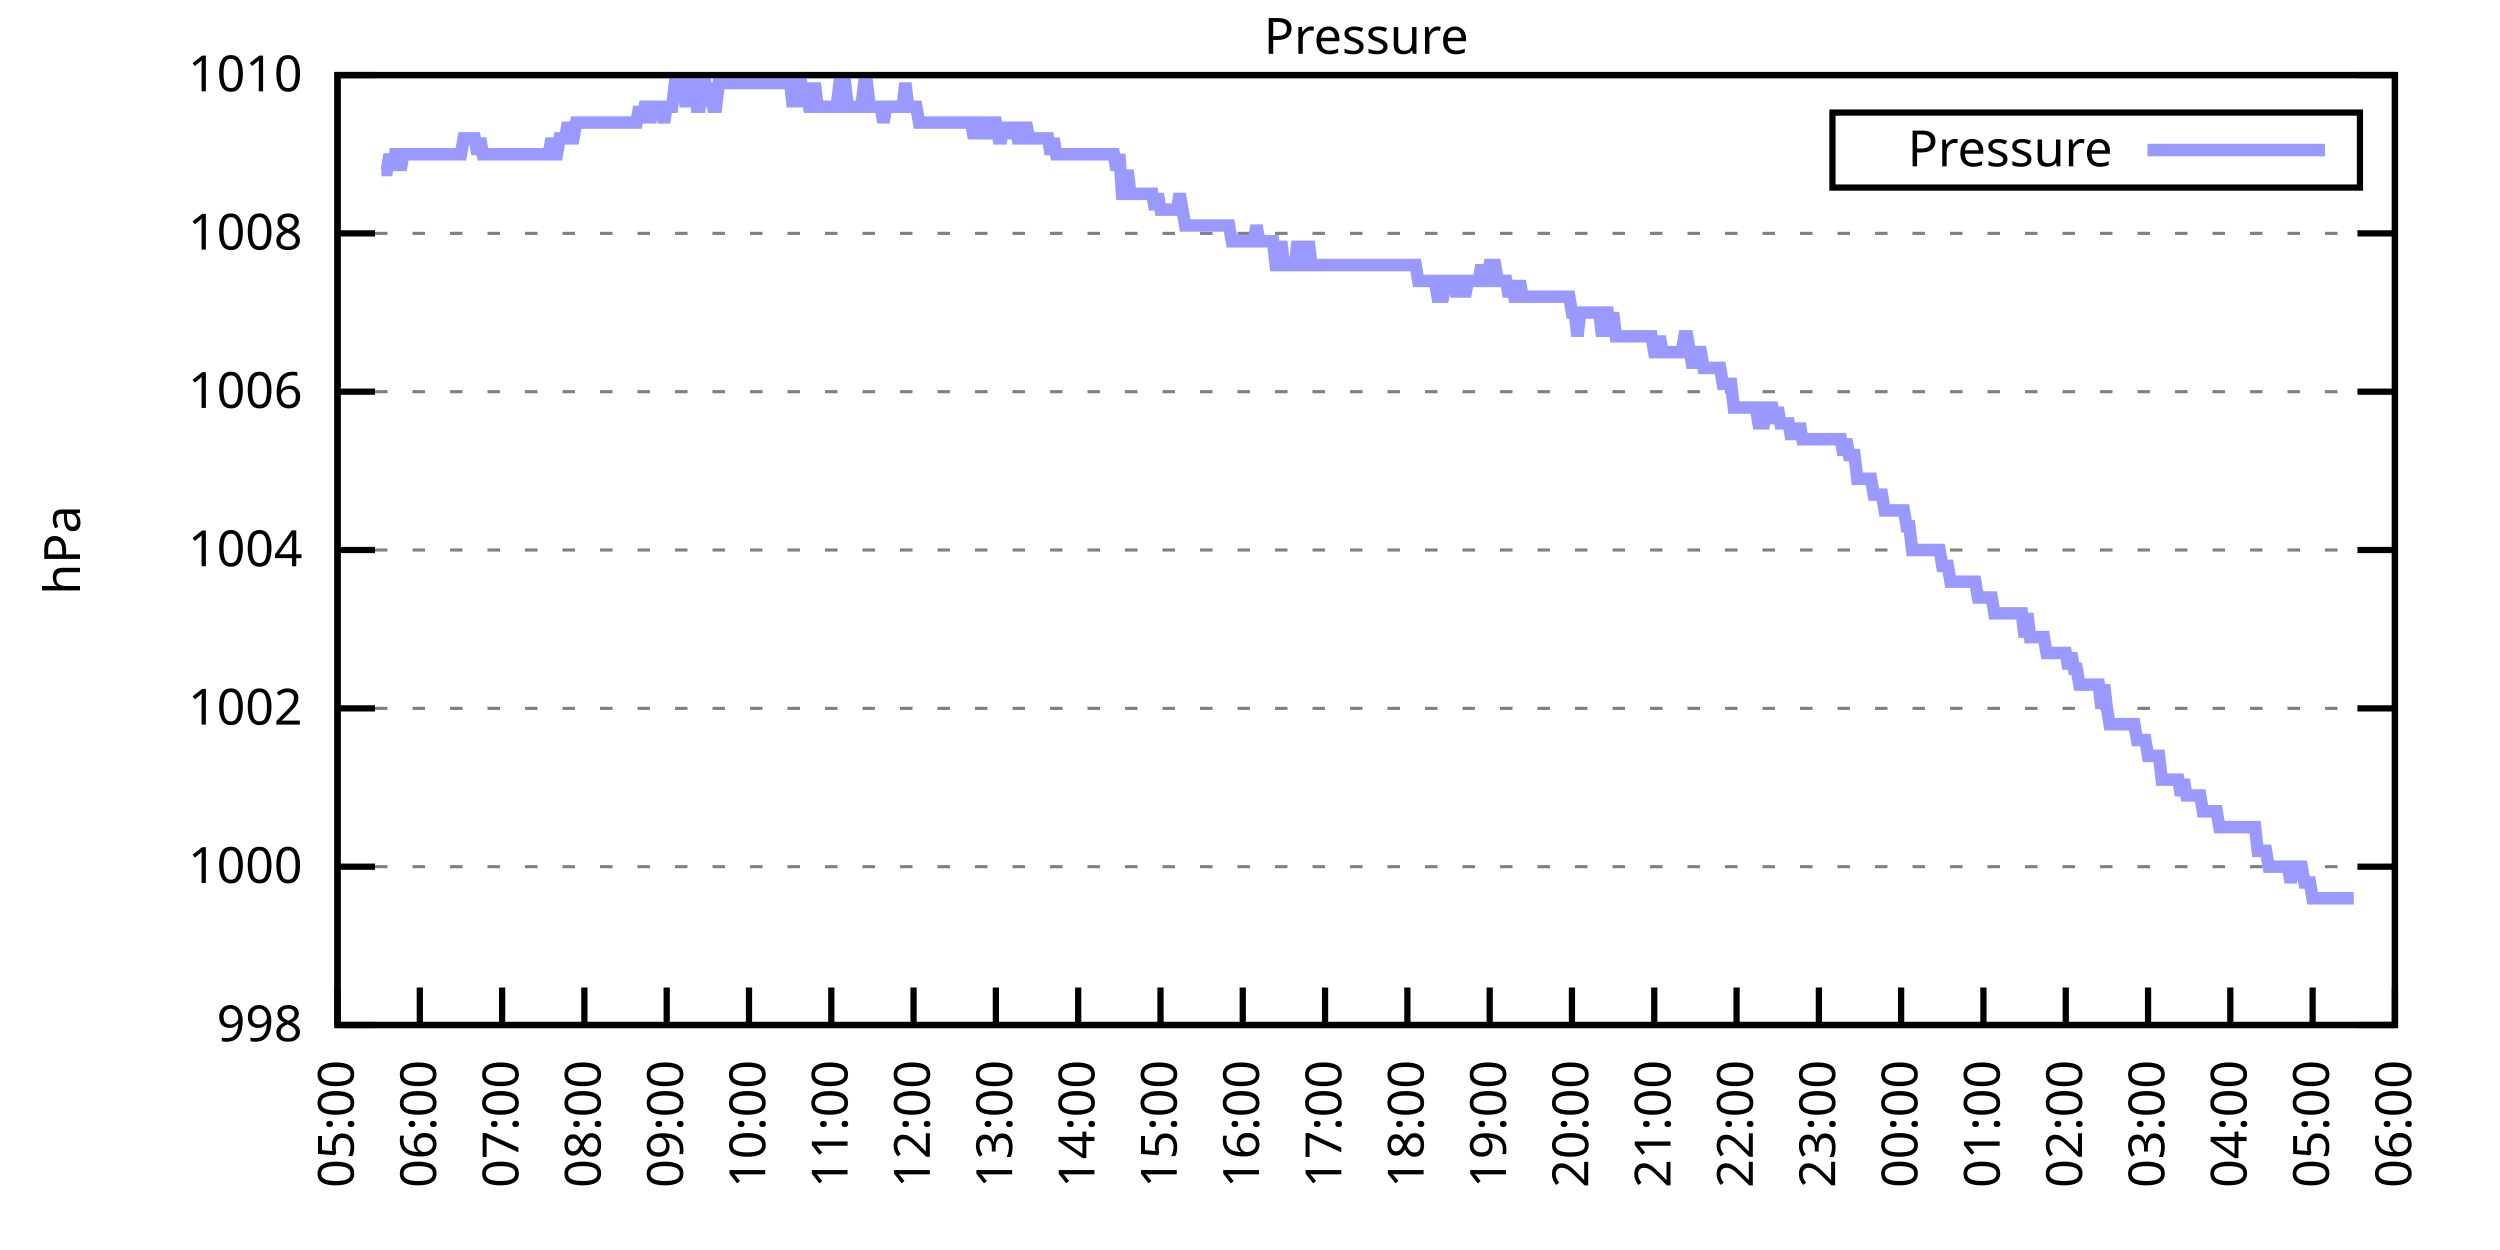
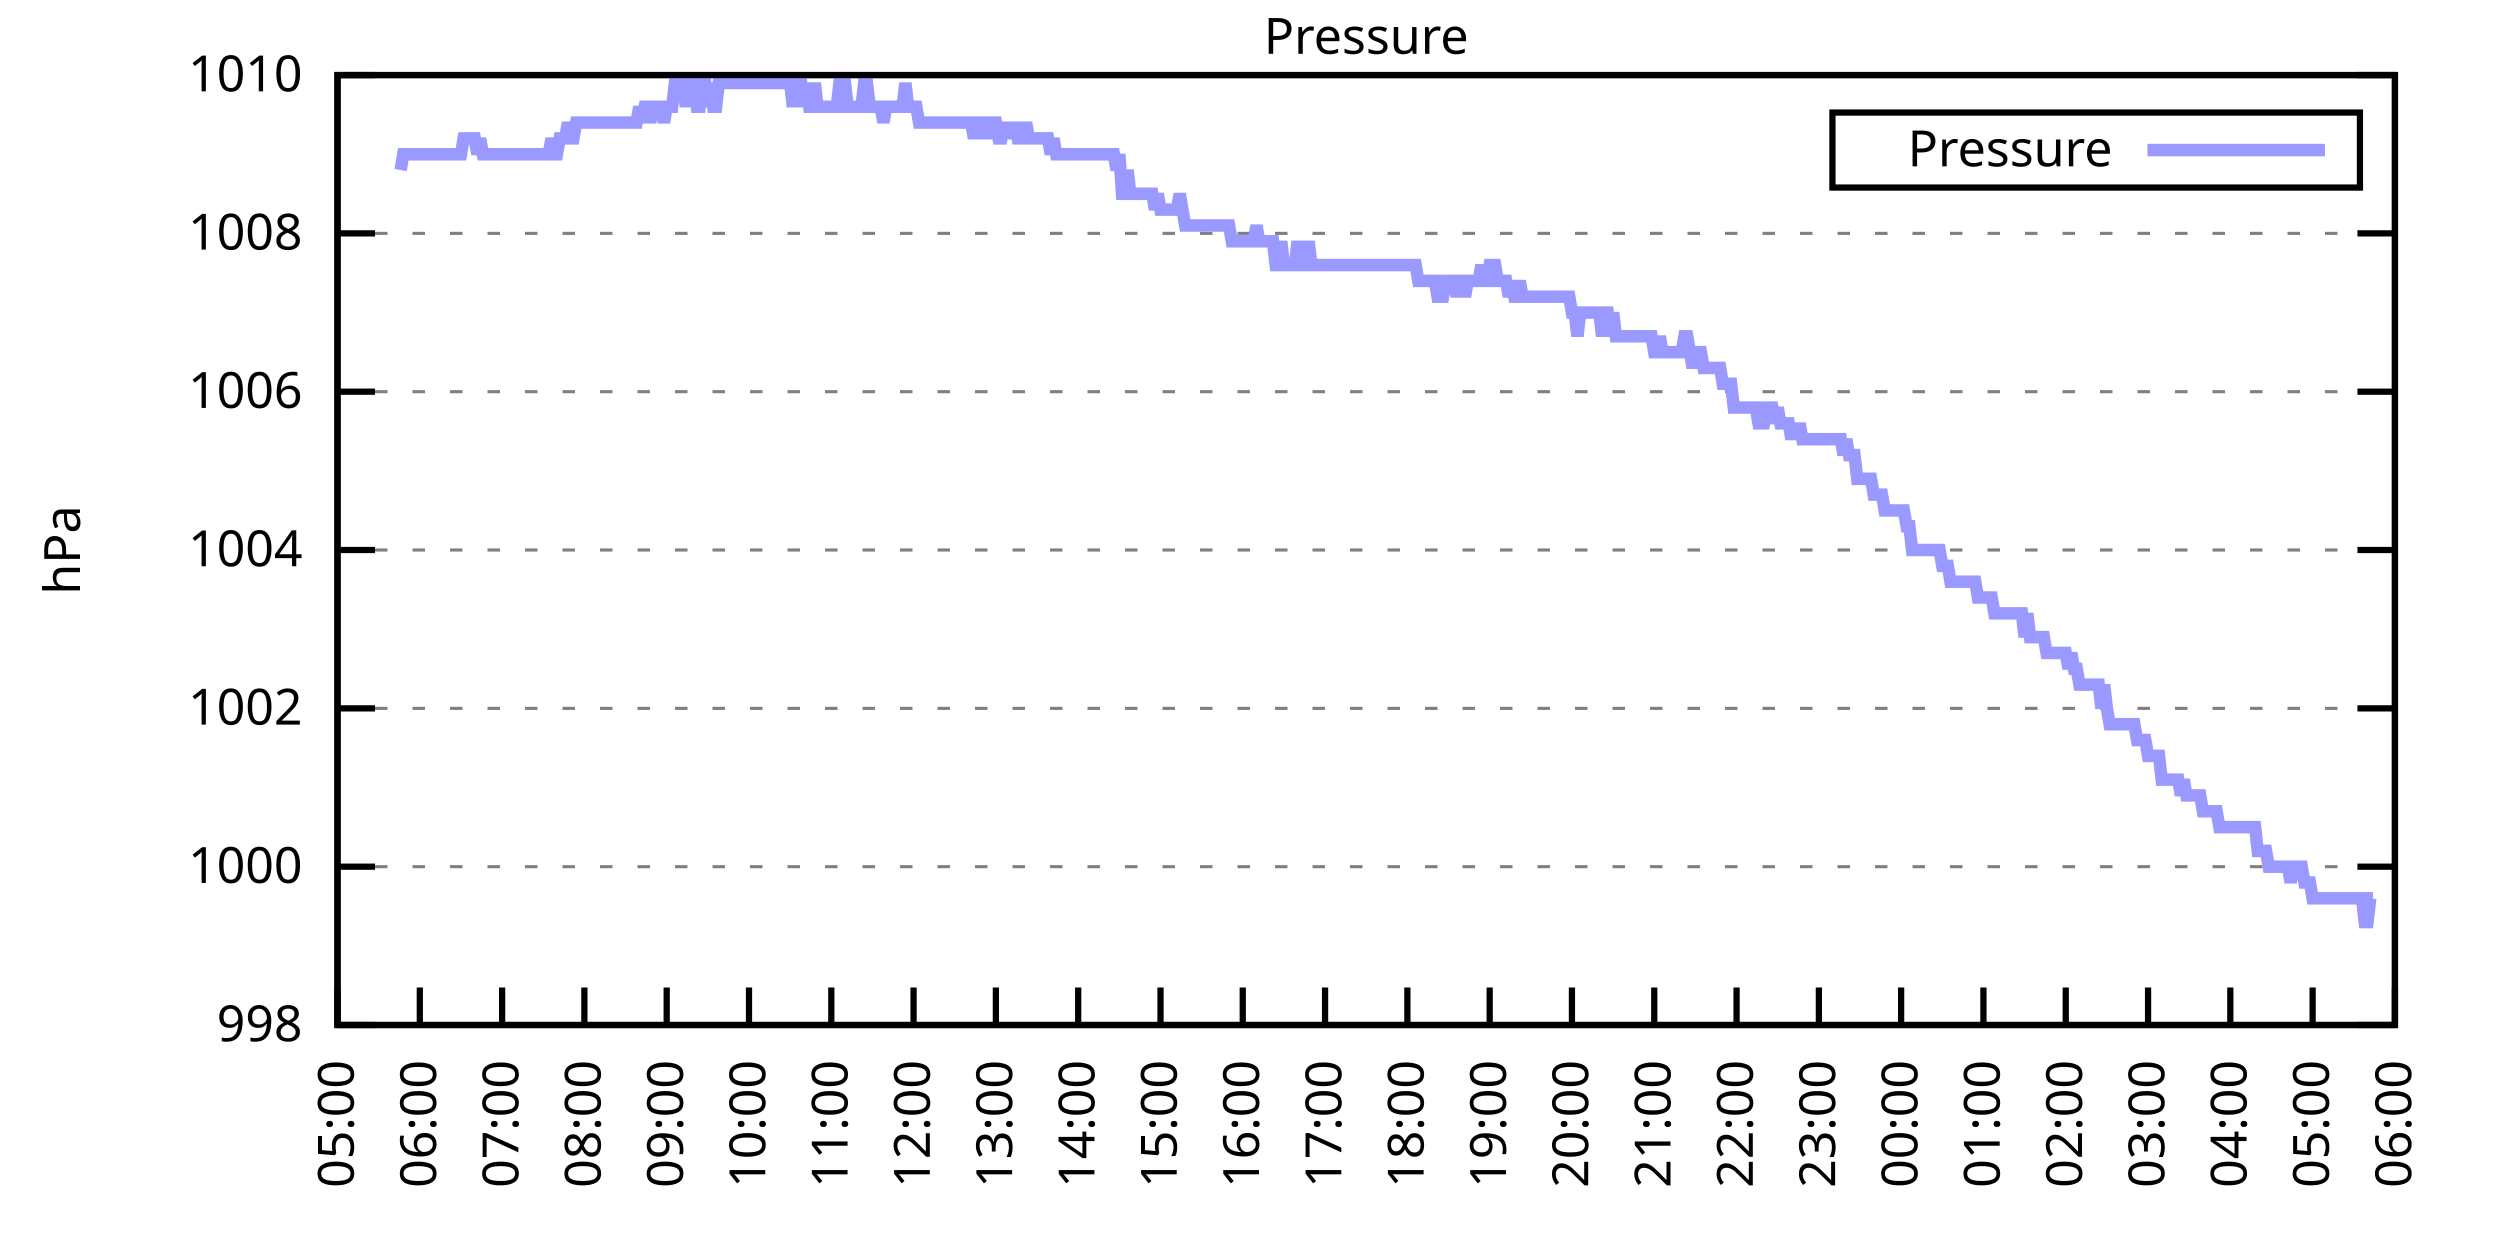
<svg xmlns="http://www.w3.org/2000/svg" xmlns:xlink="http://www.w3.org/1999/xlink" width="400" height="200" viewBox="0 0 400 200">
  <g id="gnuplot_canvas">
    <rect x="0" y="0" width="400" height="200" fill="none" />
    <defs>
      <circle id="gpDot" r="0.5" stroke-width="0.5" stroke="currentColor" />
      <path id="gpPt0" stroke-width="0.333" stroke="currentColor" d="M-1,0 h2 M0,-1 v2" />
      <path id="gpPt1" stroke-width="0.333" stroke="currentColor" d="M-1,-1 L1,1 M1,-1 L-1,1" />
      <path id="gpPt2" stroke-width="0.333" stroke="currentColor" d="M-1,0 L1,0 M0,-1 L0,1 M-1,-1 L1,1 M-1,1 L1,-1" />
      <rect id="gpPt3" stroke-width="0.333" stroke="currentColor" x="-1" y="-1" width="2" height="2" />
      <rect id="gpPt4" stroke-width="0.333" stroke="currentColor" fill="currentColor" x="-1" y="-1" width="2" height="2" />
      <circle id="gpPt5" stroke-width="0.333" stroke="currentColor" cx="0" cy="0" r="1" />
      <use xlink:href="#gpPt5" id="gpPt6" fill="currentColor" stroke="none" />
      <path id="gpPt7" stroke-width="0.333" stroke="currentColor" d="M0,-1.33 L-1.33,0.67 L1.33,0.67 z" />
      <use xlink:href="#gpPt7" id="gpPt8" fill="currentColor" stroke="none" />
      <use xlink:href="#gpPt7" id="gpPt9" stroke="currentColor" transform="rotate(180)" />
      <use xlink:href="#gpPt9" id="gpPt10" fill="currentColor" stroke="none" />
      <use xlink:href="#gpPt3" id="gpPt11" stroke="currentColor" transform="rotate(45)" />
      <use xlink:href="#gpPt11" id="gpPt12" fill="currentColor" stroke="none" />
      <path id="gpPt13" stroke-width="0.333" stroke="currentColor" d="M0,1.330 L1.265,0.411 L0.782,-1.067 L-0.782,-1.076 L-1.265,0.411 z" />
      <use xlink:href="#gpPt13" id="gpPt14" fill="currentColor" stroke="none" />
      <filter id="textbox" filterUnits="objectBoundingBox" x="0" y="0" height="1" width="1">
        <feFlood flood-color="white" flood-opacity="1" result="bgnd" />
        <feComposite in="SourceGraphic" in2="bgnd" operator="atop" />
      </filter>
      <filter id="greybox" filterUnits="objectBoundingBox" x="0" y="0" height="1" width="1">
        <feFlood flood-color="lightgrey" flood-opacity="1" result="grey" />
        <feComposite in="SourceGraphic" in2="grey" operator="atop" />
      </filter>
    </defs>
    <g fill="none" color="white" stroke="currentColor" stroke-width="1.00" stroke-linecap="butt" stroke-linejoin="miter">
</g>
    <g fill="none" color="black" stroke="currentColor" stroke-width="1.00" stroke-linecap="butt" stroke-linejoin="miter">
      <g stroke="none" shape-rendering="crispEdges">
        <polygon fill="rgb(255, 255, 255)" points="54.00,164.00 383.18,164.00 383.18,12.02 54.00,12.02 " />
      </g>
    </g>
    <g fill="none" color="black" stroke="currentColor" stroke-width="1.00" stroke-linecap="butt" stroke-linejoin="miter">
</g>
    <g fill="none" color="black" stroke="black" stroke-width="0.50" stroke-linecap="butt" stroke-linejoin="miter">
</g>
    <g fill="none" color="gray" stroke="currentColor" stroke-width="0.50" stroke-linecap="butt" stroke-linejoin="miter">
      <path stroke="gray" stroke-dasharray="2,4" class="gridline" d="M54.00,164.00 L383.19,164.00  " />
    </g>
    <g fill="none" color="gray" stroke="gray" stroke-width="1.00" stroke-linecap="butt" stroke-linejoin="miter">
</g>
    <g fill="none" color="black" stroke="currentColor" stroke-width="1.00" stroke-linecap="butt" stroke-linejoin="miter">
      <path stroke="black" d="M54.00,164.00 L60.00,164.00 M383.19,164.00 L377.19,164.00  " />
      <g transform="translate(48.40,166.60)" stroke="none" fill="black" font-family="Sans" font-size="8.00" text-anchor="end">
        <text>
          <tspan font-family="Sans"> 998</tspan>
        </text>
      </g>
    </g>
    <g fill="none" color="black" stroke="currentColor" stroke-width="1.00" stroke-linecap="butt" stroke-linejoin="miter">
</g>
    <g fill="none" color="black" stroke="black" stroke-width="0.50" stroke-linecap="butt" stroke-linejoin="miter">
</g>
    <g fill="none" color="gray" stroke="currentColor" stroke-width="0.50" stroke-linecap="butt" stroke-linejoin="miter">
      <path stroke="gray" stroke-dasharray="2,4" class="gridline" d="M54.00,138.67 L383.19,138.67  " />
    </g>
    <g fill="none" color="gray" stroke="gray" stroke-width="1.00" stroke-linecap="butt" stroke-linejoin="miter">
</g>
    <g fill="none" color="black" stroke="currentColor" stroke-width="1.00" stroke-linecap="butt" stroke-linejoin="miter">
      <path stroke="black" d="M54.00,138.67 L60.00,138.67 M383.19,138.67 L377.19,138.67  " />
      <g transform="translate(48.40,141.27)" stroke="none" fill="black" font-family="Sans" font-size="8.00" text-anchor="end">
        <text>
          <tspan font-family="Sans"> 1000</tspan>
        </text>
      </g>
    </g>
    <g fill="none" color="black" stroke="currentColor" stroke-width="1.00" stroke-linecap="butt" stroke-linejoin="miter">
</g>
    <g fill="none" color="black" stroke="black" stroke-width="0.50" stroke-linecap="butt" stroke-linejoin="miter">
</g>
    <g fill="none" color="gray" stroke="currentColor" stroke-width="0.50" stroke-linecap="butt" stroke-linejoin="miter">
      <path stroke="gray" stroke-dasharray="2,4" class="gridline" d="M54.00,113.34 L383.19,113.34  " />
    </g>
    <g fill="none" color="gray" stroke="gray" stroke-width="1.00" stroke-linecap="butt" stroke-linejoin="miter">
</g>
    <g fill="none" color="black" stroke="currentColor" stroke-width="1.00" stroke-linecap="butt" stroke-linejoin="miter">
      <path stroke="black" d="M54.00,113.34 L60.00,113.34 M383.19,113.34 L377.19,113.34  " />
      <g transform="translate(48.40,115.94)" stroke="none" fill="black" font-family="Sans" font-size="8.00" text-anchor="end">
        <text>
          <tspan font-family="Sans"> 1002</tspan>
        </text>
      </g>
    </g>
    <g fill="none" color="black" stroke="currentColor" stroke-width="1.00" stroke-linecap="butt" stroke-linejoin="miter">
</g>
    <g fill="none" color="black" stroke="black" stroke-width="0.50" stroke-linecap="butt" stroke-linejoin="miter">
</g>
    <g fill="none" color="gray" stroke="currentColor" stroke-width="0.50" stroke-linecap="butt" stroke-linejoin="miter">
      <path stroke="gray" stroke-dasharray="2,4" class="gridline" d="M54.00,88.00 L383.19,88.00  " />
    </g>
    <g fill="none" color="gray" stroke="gray" stroke-width="1.00" stroke-linecap="butt" stroke-linejoin="miter">
</g>
    <g fill="none" color="black" stroke="currentColor" stroke-width="1.00" stroke-linecap="butt" stroke-linejoin="miter">
      <path stroke="black" d="M54.00,88.00 L60.00,88.00 M383.19,88.00 L377.19,88.00  " />
      <g transform="translate(48.40,90.60)" stroke="none" fill="black" font-family="Sans" font-size="8.00" text-anchor="end">
        <text>
          <tspan font-family="Sans"> 1004</tspan>
        </text>
      </g>
    </g>
    <g fill="none" color="black" stroke="currentColor" stroke-width="1.00" stroke-linecap="butt" stroke-linejoin="miter">
</g>
    <g fill="none" color="black" stroke="black" stroke-width="0.50" stroke-linecap="butt" stroke-linejoin="miter">
</g>
    <g fill="none" color="gray" stroke="currentColor" stroke-width="0.50" stroke-linecap="butt" stroke-linejoin="miter">
      <path stroke="gray" stroke-dasharray="2,4" class="gridline" d="M54.00,62.67 L383.19,62.67  " />
    </g>
    <g fill="none" color="gray" stroke="gray" stroke-width="1.00" stroke-linecap="butt" stroke-linejoin="miter">
</g>
    <g fill="none" color="black" stroke="currentColor" stroke-width="1.00" stroke-linecap="butt" stroke-linejoin="miter">
      <path stroke="black" d="M54.00,62.67 L60.00,62.67 M383.19,62.67 L377.19,62.67  " />
      <g transform="translate(48.40,65.27)" stroke="none" fill="black" font-family="Sans" font-size="8.00" text-anchor="end">
        <text>
          <tspan font-family="Sans"> 1006</tspan>
        </text>
      </g>
    </g>
    <g fill="none" color="black" stroke="currentColor" stroke-width="1.00" stroke-linecap="butt" stroke-linejoin="miter">
</g>
    <g fill="none" color="black" stroke="black" stroke-width="0.50" stroke-linecap="butt" stroke-linejoin="miter">
</g>
    <g fill="none" color="gray" stroke="currentColor" stroke-width="0.50" stroke-linecap="butt" stroke-linejoin="miter">
      <path stroke="gray" stroke-dasharray="2,4" class="gridline" d="M54.00,37.34 L383.19,37.34  " />
    </g>
    <g fill="none" color="gray" stroke="gray" stroke-width="1.00" stroke-linecap="butt" stroke-linejoin="miter">
</g>
    <g fill="none" color="black" stroke="currentColor" stroke-width="1.00" stroke-linecap="butt" stroke-linejoin="miter">
      <path stroke="black" d="M54.00,37.34 L60.00,37.34 M383.19,37.34 L377.19,37.34  " />
      <g transform="translate(48.40,39.94)" stroke="none" fill="black" font-family="Sans" font-size="8.00" text-anchor="end">
        <text>
          <tspan font-family="Sans"> 1008</tspan>
        </text>
      </g>
    </g>
    <g fill="none" color="black" stroke="currentColor" stroke-width="1.00" stroke-linecap="butt" stroke-linejoin="miter">
</g>
    <g fill="none" color="black" stroke="black" stroke-width="0.50" stroke-linecap="butt" stroke-linejoin="miter">
</g>
    <g fill="none" color="gray" stroke="currentColor" stroke-width="0.50" stroke-linecap="butt" stroke-linejoin="miter">
      <path stroke="gray" stroke-dasharray="2,4" class="gridline" d="M54.00,12.01 L383.19,12.01  " />
    </g>
    <g fill="none" color="gray" stroke="gray" stroke-width="1.00" stroke-linecap="butt" stroke-linejoin="miter">
</g>
    <g fill="none" color="black" stroke="currentColor" stroke-width="1.00" stroke-linecap="butt" stroke-linejoin="miter">
      <path stroke="black" d="M54.00,12.01 L60.00,12.01 M383.19,12.01 L377.19,12.01  " />
      <g transform="translate(48.40,14.61)" stroke="none" fill="black" font-family="Sans" font-size="8.00" text-anchor="end">
        <text>
          <tspan font-family="Sans"> 1010</tspan>
        </text>
      </g>
    </g>
    <g fill="none" color="black" stroke="currentColor" stroke-width="1.00" stroke-linecap="butt" stroke-linejoin="miter">
      <path stroke="black" d="M54.00,164.00 L54.00,158.00  " />
      <g transform="translate(56.60,169.60) rotate(270.00)" stroke="none" fill="black" font-family="Sans" font-size="8.00" text-anchor="end">
        <text>
          <tspan font-family="Sans">05:00</tspan>
        </text>
      </g>
    </g>
    <g fill="none" color="black" stroke="currentColor" stroke-width="1.00" stroke-linecap="butt" stroke-linejoin="miter">
      <path stroke="black" d="M67.17,164.00 L67.17,158.00  " />
      <g transform="translate(69.77,169.60) rotate(270.00)" stroke="none" fill="black" font-family="Sans" font-size="8.00" text-anchor="end">
        <text>
          <tspan font-family="Sans">06:00</tspan>
        </text>
      </g>
    </g>
    <g fill="none" color="black" stroke="currentColor" stroke-width="1.00" stroke-linecap="butt" stroke-linejoin="miter">
      <path stroke="black" d="M80.34,164.00 L80.34,158.00  " />
      <g transform="translate(82.94,169.60) rotate(270.00)" stroke="none" fill="black" font-family="Sans" font-size="8.00" text-anchor="end">
        <text>
          <tspan font-family="Sans">07:00</tspan>
        </text>
      </g>
    </g>
    <g fill="none" color="black" stroke="currentColor" stroke-width="1.00" stroke-linecap="butt" stroke-linejoin="miter">
      <path stroke="black" d="M93.50,164.00 L93.50,158.00  " />
      <g transform="translate(96.10,169.60) rotate(270.00)" stroke="none" fill="black" font-family="Sans" font-size="8.00" text-anchor="end">
        <text>
          <tspan font-family="Sans">08:00</tspan>
        </text>
      </g>
    </g>
    <g fill="none" color="black" stroke="currentColor" stroke-width="1.00" stroke-linecap="butt" stroke-linejoin="miter">
      <path stroke="black" d="M106.67,164.00 L106.67,158.00  " />
      <g transform="translate(109.27,169.60) rotate(270.00)" stroke="none" fill="black" font-family="Sans" font-size="8.00" text-anchor="end">
        <text>
          <tspan font-family="Sans">09:00</tspan>
        </text>
      </g>
    </g>
    <g fill="none" color="black" stroke="currentColor" stroke-width="1.00" stroke-linecap="butt" stroke-linejoin="miter">
      <path stroke="black" d="M119.84,164.00 L119.84,158.00  " />
      <g transform="translate(122.44,169.60) rotate(270.00)" stroke="none" fill="black" font-family="Sans" font-size="8.00" text-anchor="end">
        <text>
          <tspan font-family="Sans">10:00</tspan>
        </text>
      </g>
    </g>
    <g fill="none" color="black" stroke="currentColor" stroke-width="1.00" stroke-linecap="butt" stroke-linejoin="miter">
      <path stroke="black" d="M133.01,164.00 L133.01,158.00  " />
      <g transform="translate(135.61,169.60) rotate(270.00)" stroke="none" fill="black" font-family="Sans" font-size="8.00" text-anchor="end">
        <text>
          <tspan font-family="Sans">11:00</tspan>
        </text>
      </g>
    </g>
    <g fill="none" color="black" stroke="currentColor" stroke-width="1.00" stroke-linecap="butt" stroke-linejoin="miter">
      <path stroke="black" d="M146.17,164.00 L146.17,158.00  " />
      <g transform="translate(148.77,169.60) rotate(270.00)" stroke="none" fill="black" font-family="Sans" font-size="8.00" text-anchor="end">
        <text>
          <tspan font-family="Sans">12:00</tspan>
        </text>
      </g>
    </g>
    <g fill="none" color="black" stroke="currentColor" stroke-width="1.00" stroke-linecap="butt" stroke-linejoin="miter">
      <path stroke="black" d="M159.34,164.00 L159.34,158.00  " />
      <g transform="translate(161.94,169.60) rotate(270.00)" stroke="none" fill="black" font-family="Sans" font-size="8.00" text-anchor="end">
        <text>
          <tspan font-family="Sans">13:00</tspan>
        </text>
      </g>
    </g>
    <g fill="none" color="black" stroke="currentColor" stroke-width="1.00" stroke-linecap="butt" stroke-linejoin="miter">
      <path stroke="black" d="M172.51,164.00 L172.51,158.00  " />
      <g transform="translate(175.11,169.60) rotate(270.00)" stroke="none" fill="black" font-family="Sans" font-size="8.00" text-anchor="end">
        <text>
          <tspan font-family="Sans">14:00</tspan>
        </text>
      </g>
    </g>
    <g fill="none" color="black" stroke="currentColor" stroke-width="1.00" stroke-linecap="butt" stroke-linejoin="miter">
      <path stroke="black" d="M185.68,164.00 L185.68,158.00  " />
      <g transform="translate(188.28,169.60) rotate(270.00)" stroke="none" fill="black" font-family="Sans" font-size="8.00" text-anchor="end">
        <text>
          <tspan font-family="Sans">15:00</tspan>
        </text>
      </g>
    </g>
    <g fill="none" color="black" stroke="currentColor" stroke-width="1.00" stroke-linecap="butt" stroke-linejoin="miter">
      <path stroke="black" d="M198.84,164.00 L198.84,158.00  " />
      <g transform="translate(201.44,169.60) rotate(270.00)" stroke="none" fill="black" font-family="Sans" font-size="8.00" text-anchor="end">
        <text>
          <tspan font-family="Sans">16:00</tspan>
        </text>
      </g>
    </g>
    <g fill="none" color="black" stroke="currentColor" stroke-width="1.00" stroke-linecap="butt" stroke-linejoin="miter">
      <path stroke="black" d="M212.01,164.00 L212.01,158.00  " />
      <g transform="translate(214.61,169.60) rotate(270.00)" stroke="none" fill="black" font-family="Sans" font-size="8.00" text-anchor="end">
        <text>
          <tspan font-family="Sans">17:00</tspan>
        </text>
      </g>
    </g>
    <g fill="none" color="black" stroke="currentColor" stroke-width="1.00" stroke-linecap="butt" stroke-linejoin="miter">
      <path stroke="black" d="M225.18,164.00 L225.18,158.00  " />
      <g transform="translate(227.78,169.60) rotate(270.00)" stroke="none" fill="black" font-family="Sans" font-size="8.00" text-anchor="end">
        <text>
          <tspan font-family="Sans">18:00</tspan>
        </text>
      </g>
    </g>
    <g fill="none" color="black" stroke="currentColor" stroke-width="1.00" stroke-linecap="butt" stroke-linejoin="miter">
      <path stroke="black" d="M238.35,164.00 L238.35,158.00  " />
      <g transform="translate(240.95,169.60) rotate(270.00)" stroke="none" fill="black" font-family="Sans" font-size="8.00" text-anchor="end">
        <text>
          <tspan font-family="Sans">19:00</tspan>
        </text>
      </g>
    </g>
    <g fill="none" color="black" stroke="currentColor" stroke-width="1.00" stroke-linecap="butt" stroke-linejoin="miter">
      <path stroke="black" d="M251.51,164.00 L251.51,158.00  " />
      <g transform="translate(254.11,169.60) rotate(270.00)" stroke="none" fill="black" font-family="Sans" font-size="8.00" text-anchor="end">
        <text>
          <tspan font-family="Sans">20:00</tspan>
        </text>
      </g>
    </g>
    <g fill="none" color="black" stroke="currentColor" stroke-width="1.00" stroke-linecap="butt" stroke-linejoin="miter">
      <path stroke="black" d="M264.68,164.00 L264.68,158.00  " />
      <g transform="translate(267.28,169.60) rotate(270.00)" stroke="none" fill="black" font-family="Sans" font-size="8.00" text-anchor="end">
        <text>
          <tspan font-family="Sans">21:00</tspan>
        </text>
      </g>
    </g>
    <g fill="none" color="black" stroke="currentColor" stroke-width="1.00" stroke-linecap="butt" stroke-linejoin="miter">
      <path stroke="black" d="M277.85,164.00 L277.85,158.00  " />
      <g transform="translate(280.45,169.60) rotate(270.00)" stroke="none" fill="black" font-family="Sans" font-size="8.00" text-anchor="end">
        <text>
          <tspan font-family="Sans">22:00</tspan>
        </text>
      </g>
    </g>
    <g fill="none" color="black" stroke="currentColor" stroke-width="1.00" stroke-linecap="butt" stroke-linejoin="miter">
      <path stroke="black" d="M291.02,164.00 L291.02,158.00  " />
      <g transform="translate(293.62,169.60) rotate(270.00)" stroke="none" fill="black" font-family="Sans" font-size="8.00" text-anchor="end">
        <text>
          <tspan font-family="Sans">23:00</tspan>
        </text>
      </g>
    </g>
    <g fill="none" color="black" stroke="currentColor" stroke-width="1.00" stroke-linecap="butt" stroke-linejoin="miter">
      <path stroke="black" d="M304.18,164.00 L304.18,158.00  " />
      <g transform="translate(306.78,169.60) rotate(270.00)" stroke="none" fill="black" font-family="Sans" font-size="8.00" text-anchor="end">
        <text>
          <tspan font-family="Sans">00:00</tspan>
        </text>
      </g>
    </g>
    <g fill="none" color="black" stroke="currentColor" stroke-width="1.00" stroke-linecap="butt" stroke-linejoin="miter">
      <path stroke="black" d="M317.35,164.00 L317.35,158.00  " />
      <g transform="translate(319.95,169.60) rotate(270.00)" stroke="none" fill="black" font-family="Sans" font-size="8.00" text-anchor="end">
        <text>
          <tspan font-family="Sans">01:00</tspan>
        </text>
      </g>
    </g>
    <g fill="none" color="black" stroke="currentColor" stroke-width="1.00" stroke-linecap="butt" stroke-linejoin="miter">
      <path stroke="black" d="M330.52,164.00 L330.52,158.00  " />
      <g transform="translate(333.12,169.60) rotate(270.00)" stroke="none" fill="black" font-family="Sans" font-size="8.00" text-anchor="end">
        <text>
          <tspan font-family="Sans">02:00</tspan>
        </text>
      </g>
    </g>
    <g fill="none" color="black" stroke="currentColor" stroke-width="1.00" stroke-linecap="butt" stroke-linejoin="miter">
      <path stroke="black" d="M343.69,164.00 L343.69,158.00  " />
      <g transform="translate(346.29,169.60) rotate(270.00)" stroke="none" fill="black" font-family="Sans" font-size="8.00" text-anchor="end">
        <text>
          <tspan font-family="Sans">03:00</tspan>
        </text>
      </g>
    </g>
    <g fill="none" color="black" stroke="currentColor" stroke-width="1.00" stroke-linecap="butt" stroke-linejoin="miter">
      <path stroke="black" d="M356.85,164.00 L356.85,158.00  " />
      <g transform="translate(359.45,169.60) rotate(270.00)" stroke="none" fill="black" font-family="Sans" font-size="8.00" text-anchor="end">
        <text>
          <tspan font-family="Sans">04:00</tspan>
        </text>
      </g>
    </g>
    <g fill="none" color="black" stroke="currentColor" stroke-width="1.00" stroke-linecap="butt" stroke-linejoin="miter">
      <path stroke="black" d="M370.02,164.00 L370.02,158.00  " />
      <g transform="translate(372.62,169.60) rotate(270.00)" stroke="none" fill="black" font-family="Sans" font-size="8.00" text-anchor="end">
        <text>
          <tspan font-family="Sans">05:00</tspan>
        </text>
      </g>
    </g>
    <g fill="none" color="black" stroke="currentColor" stroke-width="1.00" stroke-linecap="butt" stroke-linejoin="miter">
      <path stroke="black" d="M383.19,164.00 L383.19,158.00  " />
      <g transform="translate(385.79,169.60) rotate(270.00)" stroke="none" fill="black" font-family="Sans" font-size="8.00" text-anchor="end">
        <text>
          <tspan font-family="Sans">06:00</tspan>
        </text>
      </g>
    </g>
    <g fill="none" color="black" stroke="currentColor" stroke-width="1.00" stroke-linecap="butt" stroke-linejoin="miter">
</g>
    <g fill="none" color="black" stroke="currentColor" stroke-width="1.00" stroke-linecap="butt" stroke-linejoin="miter">
      <path stroke="black" d="M54.00,12.01 L54.00,164.00 L383.19,164.00 L383.19,12.01 L54.00,12.01 Z  " />
    </g>
    <g fill="none" color="black" stroke="currentColor" stroke-width="1.00" stroke-linecap="butt" stroke-linejoin="miter">
</g>
    <g fill="none" color="black" stroke="currentColor" stroke-width="1.00" stroke-linecap="butt" stroke-linejoin="miter">
      <path stroke="black" d="M293.19,30.01 L293.19,18.01 L377.59,18.01 L377.59,30.01 L293.19,30.01 Z  " />
    </g>
    <g id="Pressure_plot_1">
      <g fill="none" color="white" stroke="black" stroke-width="2.00" stroke-linecap="butt" stroke-linejoin="miter">
</g>
      <g fill="none" color="black" stroke="currentColor" stroke-width="2.00" stroke-linecap="butt" stroke-linejoin="miter">
        <g transform="translate(337.99,26.61)" stroke="none" fill="black" font-family="Sans" font-size="8.00" text-anchor="end">
          <text>
            <tspan font-family="Sans">Pressure</tspan>
          </text>
        </g>
      </g>
      <g fill="none" color="black" stroke="currentColor" stroke-width="2.00" stroke-linecap="butt" stroke-linejoin="miter">
-         <path stroke="rgb(153, 153, 255)" d="M343.59,24.01 L371.99,24.01 M61.02,27.21 L61.46,27.21 L61.90,27.21 L62.34,24.68 L62.78,27.21 L63.22,24.68   L63.66,24.68 L64.10,27.21 L64.53,24.68 L64.97,24.68 L65.41,24.68 L65.85,24.68 L66.29,24.68 L66.73,24.68   L67.17,24.68 L67.61,24.68 L68.05,24.68 L68.48,24.68 L68.92,24.68 L69.36,24.68 L69.80,24.68 L70.24,24.68   L70.68,24.68 L71.12,24.68 L71.56,24.68 L72.00,24.68 L72.43,24.68 L72.87,24.68 L73.31,24.68 L73.75,24.68   L74.19,22.14 L74.63,22.14 L75.07,22.14 L75.51,22.14 L75.95,22.14 L76.38,24.68 L76.82,22.14 L77.26,24.68   L77.70,24.68 L78.14,24.68 L78.58,24.68 L79.02,24.68 L79.46,24.68 L79.90,24.68 L80.34,24.68 L80.77,24.68   L81.21,24.68 L81.65,24.68 L82.09,24.68 L82.53,24.68 L82.97,24.68 L83.41,24.68 L83.85,24.68 L84.29,24.68   L84.72,24.68 L85.16,24.68 L85.60,24.68 L86.04,24.68 L86.48,24.68 L86.92,24.68 L87.36,24.68 L87.80,24.68   L88.24,22.14 L88.67,24.68 L89.11,24.68 L89.55,22.14 L89.99,22.14 L90.43,22.14 L90.87,19.61 L91.31,22.14   L91.75,22.14 L92.19,19.61 L92.62,19.61 L93.06,19.61 L93.50,19.61 L93.94,19.61 L94.38,19.61 L94.82,19.61   L95.26,19.61 L95.70,19.61 L96.14,19.61 L96.58,19.61 L97.01,19.61 L97.45,19.61 L97.89,19.61 L98.33,19.61   L98.77,19.61 L99.21,19.61 L99.65,19.61 L100.09,19.61 L100.53,19.61 L100.96,19.61 L101.40,19.61 L101.84,19.61   L102.28,17.08 L102.72,19.61 L103.16,17.08 L103.60,17.08 L104.04,19.61 L104.48,17.08 L104.91,17.08 L105.35,17.08   L105.79,17.08 L106.23,19.61 L106.67,17.08 L107.11,17.08 L107.55,17.08 L107.99,13.28 L108.43,13.28 L108.87,13.28   L109.30,13.28 L109.74,17.08 L110.18,13.28 L110.62,13.28 L111.06,13.28 L111.50,17.08 L111.94,17.08 L112.38,13.28   L112.82,13.28 L113.25,17.08 L113.69,13.28 L114.13,17.08 L114.57,17.08 L115.01,13.28 L115.45,13.28 L115.89,13.28   L116.33,13.28 L116.77,13.28 L117.20,13.28 L117.64,13.28 L118.08,13.28 L118.52,13.28 L118.96,13.28 L119.40,13.28   L119.84,13.28 L120.28,13.28 L120.72,13.28 L121.15,13.28 L121.59,13.28 L122.03,13.28 L122.47,13.28 L122.91,13.28   L123.35,13.28 L123.79,13.28 L124.23,13.28 L124.67,13.28 L125.11,13.28 L125.54,13.28 L125.98,13.28 L126.42,13.28   L126.86,17.08 L127.30,13.28 L127.74,13.28 L128.18,13.28 L128.62,17.08 L129.06,13.28 L129.49,17.08 L129.93,17.08   L130.37,13.28 L130.81,17.08 L131.25,17.08 L131.69,17.08 L132.13,17.08 L132.57,17.08 L133.01,17.08 L133.44,17.08   L133.88,17.08 L134.32,13.28 L134.76,13.28 L135.20,13.28 L135.64,17.08 L136.08,17.08 L136.52,17.08 L136.96,17.08   L137.39,17.08 L137.83,17.08 L138.27,13.28 L138.71,13.28 L139.15,17.08 L139.59,17.08 L140.03,17.08 L140.47,17.08   L140.91,17.08 L141.35,19.61 L141.78,17.08 L142.22,17.08 L142.66,17.08 L143.10,17.08 L143.54,17.08 L143.98,17.08   L144.42,17.08 L144.86,13.28 L145.30,17.08 L145.73,17.08 L146.17,17.08 L146.61,17.08 L147.05,19.61 L147.49,19.61   L147.93,19.61 L148.37,19.61 L148.81,19.61 L149.25,19.61 L149.68,19.61 L150.12,19.61 L150.56,19.61 L151.00,19.61   L151.44,19.61 L151.88,19.61 L152.32,19.61 L152.76,19.61 L153.20,19.61 L153.63,19.61 L154.07,19.61 L154.51,19.61   L154.95,19.61 L155.39,19.61 L155.83,22.14 L156.27,19.61 L156.71,19.61 L157.15,19.61 L157.59,22.14 L158.02,19.61   L158.46,22.14 L158.90,19.61 L159.34,19.61 L159.78,22.14 L160.22,22.14 L160.66,19.61 L161.10,22.14 L161.54,19.61   L161.97,22.14 L162.41,19.61 L162.85,22.14 L163.29,22.14 L163.73,22.14 L164.17,19.61 L164.61,22.14 L165.05,22.14   L165.49,22.14 L165.92,22.14 L166.36,22.14 L166.80,22.14 L167.24,22.14 L167.68,22.14 L168.12,24.68 L168.56,22.14   L169.00,24.68 L169.44,24.68 L169.87,24.68 L170.31,24.68 L170.75,24.68 L171.19,24.68 L171.63,24.68 L172.07,24.68   L172.51,24.68 L172.95,24.68 L173.39,24.68 L173.83,24.68 L174.26,24.68 L174.70,24.68 L175.14,24.68 L175.58,24.68   L176.02,24.68 L176.46,24.68 L176.90,24.68 L177.34,24.68 L177.78,24.68 L178.21,24.68 L178.65,27.21 L179.09,24.68   L179.53,31.01 L179.97,31.01 L180.41,27.21 L180.85,31.01 L181.29,31.01 L181.73,31.01 L182.16,31.01 L182.60,31.01   L183.04,31.01 L183.48,31.01 L183.92,31.01 L184.36,31.01 L184.80,33.54 L185.24,31.01 L185.68,33.54 L186.11,33.54   L186.55,33.54 L186.99,33.54 L187.43,33.54 L187.87,33.54 L188.31,33.54 L188.75,31.01 L189.19,33.54 L189.63,36.08   L190.07,36.08 L190.50,36.08 L190.94,36.08 L191.38,36.08 L191.82,36.08 L192.26,36.08 L192.70,36.08 L193.14,36.08   L193.58,36.08 L194.02,36.08 L194.45,36.08 L194.89,36.08 L195.33,36.08 L195.77,36.08 L196.21,36.08 L196.65,36.08   L197.09,38.61 L197.53,38.61 L197.97,38.61 L198.40,38.61 L198.84,38.61 L199.28,38.61 L199.72,38.61 L200.16,38.61   L200.60,38.61 L201.04,36.08 L201.48,38.61 L201.92,38.61 L202.35,38.61 L202.79,38.61 L203.23,38.61 L203.67,38.61   L204.11,42.41 L204.55,42.41 L204.99,38.61 L205.43,42.41 L205.87,42.41 L206.31,42.41 L206.74,42.41 L207.18,42.41   L207.62,38.61 L208.06,42.41 L208.50,42.41 L208.94,42.41 L209.38,38.61 L209.82,42.41 L210.26,42.41 L210.69,42.41   L211.13,42.41 L211.57,42.41 L212.01,42.41 L212.45,42.41 L212.89,42.41 L213.33,42.41 L213.77,42.41 L214.21,42.41   L214.64,42.41 L215.08,42.41 L215.52,42.41 L215.96,42.41 L216.40,42.41 L216.84,42.41 L217.28,42.41 L217.72,42.41   L218.16,42.41 L218.60,42.41 L219.03,42.41 L219.47,42.41 L219.91,42.41 L220.35,42.41 L220.79,42.41 L221.23,42.41   L221.67,42.41 L222.11,42.41 L222.55,42.41 L222.98,42.41 L223.42,42.41 L223.86,42.41 L224.30,42.41 L224.74,42.41   L225.18,42.41 L225.62,42.41 L226.06,42.41 L226.50,42.41 L226.93,44.94 L227.37,44.94 L227.81,44.94 L228.25,44.94   L228.69,44.94 L229.13,44.94 L229.57,44.94 L230.01,47.47 L230.45,47.47 L230.88,47.47 L231.32,44.94 L231.76,44.94   L232.20,44.94 L232.64,44.94 L233.08,47.47 L233.52,44.94 L233.96,44.94 L234.40,47.47 L234.84,44.94 L235.27,44.94   L235.71,44.94 L236.15,44.94 L236.59,44.94 L237.03,42.41 L237.47,44.94 L237.91,44.94 L238.35,42.41 L238.79,42.41   L239.22,42.41 L239.66,44.94 L240.10,44.94 L240.54,44.94 L240.98,44.94 L241.42,47.47 L241.86,44.94 L242.30,47.47   L242.74,47.47 L243.17,44.94 L243.61,47.47 L244.05,47.47 L244.49,47.47 L244.93,47.47 L245.37,47.47 L245.81,47.47   L246.25,47.47 L246.69,47.47 L247.12,47.47 L247.56,47.47 L248.00,47.47 L248.44,47.47 L248.88,47.47 L249.32,47.47   L249.76,47.47 L250.20,47.47 L250.64,47.47 L251.08,47.47 L251.51,50.01 L251.95,50.01 L252.39,53.81 L252.83,50.01   L253.27,50.01 L253.71,50.01 L254.15,50.01 L254.59,50.01 L255.03,50.01 L255.46,50.01 L255.90,50.01 L256.34,53.81   L256.78,50.01 L257.22,50.01 L257.66,53.81 L258.10,50.01 L258.54,53.81 L258.98,53.81 L259.41,53.81 L259.85,53.81   L260.29,53.81 L260.73,53.81 L261.17,53.81 L261.61,53.81 L262.05,53.81 L262.49,53.81 L262.93,53.81 L263.36,53.81   L263.80,53.81 L264.24,53.81 L264.68,56.34 L265.12,56.34 L265.56,53.81 L266.00,56.34 L266.44,56.34 L266.88,56.34   L267.32,56.34 L267.75,56.34 L268.19,56.34 L268.63,56.34 L269.07,56.34 L269.51,53.81 L269.95,53.81 L270.39,56.34   L270.83,58.87 L271.27,56.34 L271.70,56.34 L272.14,56.34 L272.58,58.87 L273.02,58.87 L273.46,58.87 L273.90,58.87   L274.34,58.87 L274.78,58.87 L275.22,58.87 L275.65,61.41 L276.09,61.41 L276.53,61.41 L276.97,61.41 L277.41,65.21   L277.85,65.21 L278.29,65.21 L278.73,65.21 L279.17,65.21 L279.60,65.21 L280.04,65.21 L280.48,65.21 L280.92,65.21   L281.36,67.74 L281.80,67.74 L282.24,67.74 L282.68,65.21 L283.12,65.21 L283.56,65.21 L283.99,67.74 L284.43,65.21   L284.87,67.74 L285.31,67.74 L285.75,67.74 L286.19,67.74 L286.63,70.27 L287.07,67.74 L287.51,70.27 L287.94,67.74   L288.38,70.27 L288.82,70.27 L289.26,70.27 L289.70,70.27 L290.14,70.27 L290.58,70.27 L291.02,70.27 L291.46,70.27   L291.89,70.27 L292.33,70.27 L292.77,70.27 L293.21,70.27 L293.65,70.27 L294.09,70.27 L294.53,70.27 L294.97,72.81   L295.41,70.27 L295.84,72.81 L296.28,72.81 L296.72,72.81 L297.16,76.61 L297.60,76.61 L298.04,76.61 L298.48,76.61   L298.92,76.61 L299.36,76.61 L299.80,79.14 L300.23,79.14 L300.67,79.14 L301.11,79.14 L301.55,81.67 L301.99,81.67   L302.43,81.67 L302.87,81.67 L303.31,81.67 L303.75,81.67 L304.18,81.67 L304.62,81.67 L305.06,84.21 L305.50,84.21   L305.94,88.00 L306.38,88.00 L306.82,88.00 L307.26,88.00 L307.70,88.00 L308.13,88.00 L308.57,88.00 L309.01,88.00   L309.45,88.00 L309.89,88.00 L310.33,88.00 L310.77,90.54 L311.21,90.54 L311.65,90.54 L312.08,93.07 L312.52,93.07   L312.96,93.07 L313.40,93.07 L313.84,93.07 L314.28,93.07 L314.72,93.07 L315.16,93.07 L315.60,93.07 L316.04,93.07   L316.47,95.60 L316.91,95.60 L317.35,95.60 L317.79,95.60 L318.23,95.60 L318.67,95.60 L319.11,98.14 L319.55,98.14   L319.99,98.14 L320.42,98.14 L320.86,98.14 L321.30,98.14 L321.74,98.14 L322.18,98.14 L322.62,98.14 L323.06,98.14   L323.50,98.14 L323.94,101.94 L324.37,98.14 L324.81,101.94 L325.25,101.94 L325.69,101.94 L326.13,101.94 L326.57,101.94   L327.01,101.94 L327.45,104.47 L327.89,104.47 L328.33,104.47 L328.76,104.47 L329.20,104.47 L329.64,104.47 L330.08,104.47   L330.52,104.47 L330.96,107.00 L331.40,104.47 L331.84,107.00 L332.28,107.00 L332.71,109.54 L333.15,109.54 L333.59,109.54   L334.03,109.54 L334.47,109.54 L334.91,109.54 L335.35,109.54 L335.79,109.54 L336.23,113.34 L336.66,109.54 L337.10,113.34   L337.54,115.87 L337.98,115.87 L338.42,115.87 L338.86,115.87 L339.30,115.87 L339.74,115.87 L340.18,115.87 L340.61,115.87   L341.05,115.87 L341.49,115.87 L341.93,118.40 L342.37,118.40 L342.81,118.40 L343.25,118.40 L343.69,120.94 L344.13,120.94   L344.57,120.94 L345.00,120.94 L345.44,120.94 L345.88,124.74 L346.32,124.74 L346.76,124.74 L347.20,124.74 L347.64,124.74   L348.08,124.74 L348.52,124.74 L348.95,127.27 L349.39,124.74 L349.83,127.27 L350.27,127.27 L350.71,127.27 L351.15,127.27   L351.59,127.27 L352.03,127.27 L352.47,129.80 L352.90,129.80 L353.34,129.80 L353.78,129.80 L354.22,129.80 L354.66,129.80   L355.10,132.34 L355.54,132.34 L355.98,132.34 L356.42,132.34 L356.85,132.34 L357.29,132.34 L357.73,132.34 L358.17,132.34   L358.61,132.34 L359.05,132.34 L359.49,132.34 L359.93,132.34 L360.37,132.34 L360.81,132.34 L361.24,136.14 L361.68,136.14   L362.12,136.14 L362.56,136.14 L363.00,138.67 L363.44,138.67 L363.88,138.67 L364.32,138.67 L364.76,138.67 L365.19,138.67   L365.63,138.67 L366.07,138.67 L366.51,141.20 L366.95,138.67 L367.39,138.67 L367.83,138.67 L368.27,138.67 L368.71,141.20   L369.14,141.20 L369.58,141.20 L370.02,143.73 L370.46,143.73 L370.90,143.73 L371.34,143.73 L371.78,143.73 L372.22,143.73   L372.66,143.73 L373.09,143.73 L373.53,143.73 L373.97,143.73 L374.41,143.73 L374.85,143.73 L375.29,143.73 L375.73,143.73   L376.17,143.73 L376.61,143.73  " />
+         <path stroke="rgb(153, 153, 255)" d="M343.59,24.01 L371.99,24.01 M64.10,27.21 L64.53,24.68 L64.97,24.68 L65.41,24.68 L65.85,24.68 L66.29,24.68   L66.73,24.68 L67.17,24.68 L67.61,24.68 L68.05,24.68 L68.48,24.68 L68.92,24.68 L69.36,24.68 L69.80,24.68   L70.24,24.68 L70.68,24.68 L71.12,24.68 L71.56,24.68 L72.00,24.68 L72.43,24.68 L72.87,24.68 L73.31,24.68   L73.75,24.68 L74.19,22.14 L74.63,22.14 L75.07,22.14 L75.51,22.14 L75.95,22.14 L76.38,24.68 L76.82,22.14   L77.26,24.68 L77.70,24.68 L78.14,24.68 L78.58,24.68 L79.02,24.68 L79.46,24.68 L79.90,24.68 L80.34,24.68   L80.77,24.68 L81.21,24.68 L81.65,24.68 L82.09,24.68 L82.53,24.68 L82.97,24.68 L83.41,24.68 L83.85,24.68   L84.29,24.68 L84.72,24.68 L85.16,24.68 L85.60,24.68 L86.04,24.68 L86.48,24.68 L86.92,24.68 L87.36,24.68   L87.80,24.68 L88.24,22.14 L88.67,24.68 L89.11,24.68 L89.55,22.14 L89.99,22.14 L90.43,22.14 L90.87,19.61   L91.31,22.14 L91.75,22.14 L92.19,19.61 L92.62,19.61 L93.06,19.61 L93.50,19.61 L93.94,19.61 L94.38,19.61   L94.82,19.61 L95.26,19.61 L95.70,19.61 L96.14,19.61 L96.58,19.61 L97.01,19.61 L97.45,19.61 L97.89,19.61   L98.33,19.61 L98.77,19.61 L99.21,19.61 L99.65,19.61 L100.09,19.61 L100.53,19.61 L100.96,19.61 L101.40,19.61   L101.84,19.61 L102.28,17.08 L102.72,19.61 L103.16,17.08 L103.60,17.08 L104.04,19.61 L104.48,17.08 L104.91,17.08   L105.35,17.08 L105.79,17.08 L106.23,19.61 L106.67,17.08 L107.11,17.08 L107.55,17.08 L107.99,13.28 L108.43,13.28   L108.87,13.28 L109.30,13.28 L109.74,17.08 L110.18,13.28 L110.62,13.28 L111.06,13.28 L111.50,17.08 L111.94,17.08   L112.38,13.28 L112.82,13.28 L113.25,17.08 L113.69,13.28 L114.13,17.08 L114.57,17.08 L115.01,13.28 L115.45,13.28   L115.89,13.28 L116.33,13.28 L116.77,13.28 L117.20,13.28 L117.64,13.28 L118.08,13.28 L118.52,13.28 L118.96,13.28   L119.40,13.28 L119.84,13.28 L120.28,13.28 L120.72,13.28 L121.15,13.28 L121.59,13.28 L122.03,13.28 L122.47,13.28   L122.91,13.28 L123.35,13.28 L123.79,13.28 L124.23,13.28 L124.67,13.28 L125.11,13.28 L125.54,13.28 L125.98,13.28   L126.42,13.28 L126.86,17.08 L127.30,13.28 L127.74,13.28 L128.18,13.28 L128.62,17.08 L129.06,13.28 L129.49,17.08   L129.93,17.08 L130.37,13.28 L130.81,17.08 L131.25,17.08 L131.69,17.08 L132.13,17.08 L132.57,17.08 L133.01,17.08   L133.44,17.08 L133.88,17.08 L134.32,13.28 L134.76,13.28 L135.20,13.28 L135.64,17.08 L136.08,17.08 L136.52,17.08   L136.96,17.08 L137.39,17.08 L137.83,17.08 L138.27,13.28 L138.71,13.28 L139.15,17.08 L139.59,17.08 L140.03,17.08   L140.47,17.08 L140.91,17.08 L141.35,19.61 L141.78,17.08 L142.22,17.08 L142.66,17.08 L143.10,17.08 L143.54,17.08   L143.98,17.08 L144.42,17.08 L144.86,13.28 L145.30,17.08 L145.73,17.08 L146.17,17.08 L146.61,17.08 L147.05,19.61   L147.49,19.61 L147.93,19.61 L148.37,19.61 L148.81,19.61 L149.25,19.61 L149.68,19.61 L150.12,19.61 L150.56,19.61   L151.00,19.61 L151.44,19.61 L151.88,19.61 L152.32,19.61 L152.76,19.61 L153.20,19.61 L153.63,19.61 L154.07,19.61   L154.51,19.61 L154.95,19.61 L155.39,19.61 L155.83,22.14 L156.27,19.61 L156.71,19.61 L157.15,19.61 L157.59,22.14   L158.02,19.61 L158.46,22.14 L158.90,19.61 L159.34,19.61 L159.78,22.14 L160.22,22.14 L160.66,19.61 L161.10,22.14   L161.54,19.61 L161.97,22.14 L162.41,19.61 L162.85,22.14 L163.29,22.14 L163.73,22.14 L164.17,19.61 L164.61,22.14   L165.05,22.14 L165.49,22.14 L165.92,22.14 L166.36,22.14 L166.80,22.14 L167.24,22.14 L167.68,22.14 L168.12,24.68   L168.56,22.14 L169.00,24.68 L169.44,24.68 L169.87,24.68 L170.31,24.68 L170.75,24.68 L171.19,24.68 L171.63,24.68   L172.07,24.68 L172.51,24.68 L172.95,24.68 L173.39,24.68 L173.83,24.68 L174.26,24.68 L174.70,24.68 L175.14,24.68   L175.58,24.68 L176.02,24.68 L176.46,24.68 L176.90,24.68 L177.34,24.68 L177.78,24.68 L178.21,24.68 L178.65,27.21   L179.09,24.68 L179.53,31.01 L179.97,31.01 L180.41,27.21 L180.85,31.01 L181.29,31.01 L181.73,31.01 L182.16,31.01   L182.60,31.01 L183.04,31.01 L183.48,31.01 L183.92,31.01 L184.36,31.01 L184.80,33.54 L185.24,31.01 L185.68,33.54   L186.11,33.54 L186.55,33.54 L186.99,33.54 L187.43,33.54 L187.87,33.54 L188.31,33.54 L188.75,31.01 L189.19,33.54   L189.63,36.08 L190.07,36.08 L190.50,36.08 L190.94,36.08 L191.38,36.08 L191.82,36.08 L192.26,36.08 L192.70,36.08   L193.14,36.08 L193.58,36.08 L194.02,36.08 L194.45,36.08 L194.89,36.08 L195.33,36.08 L195.77,36.08 L196.21,36.08   L196.65,36.08 L197.09,38.61 L197.53,38.61 L197.97,38.61 L198.40,38.61 L198.84,38.61 L199.28,38.61 L199.72,38.61   L200.16,38.61 L200.60,38.61 L201.04,36.08 L201.48,38.61 L201.92,38.61 L202.35,38.61 L202.79,38.61 L203.23,38.61   L203.67,38.61 L204.11,42.41 L204.55,42.41 L204.99,38.61 L205.43,42.41 L205.87,42.41 L206.31,42.41 L206.74,42.41   L207.18,42.41 L207.62,38.61 L208.06,42.41 L208.50,42.41 L208.94,42.41 L209.38,38.61 L209.82,42.41 L210.26,42.41   L210.69,42.41 L211.13,42.41 L211.57,42.41 L212.01,42.41 L212.45,42.41 L212.89,42.41 L213.33,42.41 L213.77,42.41   L214.21,42.41 L214.64,42.41 L215.08,42.41 L215.52,42.41 L215.96,42.41 L216.40,42.41 L216.84,42.41 L217.28,42.41   L217.72,42.41 L218.16,42.41 L218.60,42.41 L219.03,42.41 L219.47,42.41 L219.91,42.41 L220.35,42.41 L220.79,42.41   L221.23,42.41 L221.67,42.41 L222.11,42.41 L222.55,42.41 L222.98,42.41 L223.42,42.41 L223.86,42.41 L224.30,42.41   L224.74,42.41 L225.18,42.41 L225.62,42.41 L226.06,42.41 L226.50,42.41 L226.93,44.94 L227.37,44.94 L227.81,44.94   L228.25,44.94 L228.69,44.94 L229.13,44.94 L229.57,44.94 L230.01,47.47 L230.45,47.47 L230.88,47.47 L231.32,44.94   L231.76,44.94 L232.20,44.94 L232.64,44.94 L233.08,47.47 L233.52,44.94 L233.96,44.94 L234.40,47.47 L234.84,44.94   L235.27,44.94 L235.71,44.94 L236.15,44.94 L236.59,44.94 L237.03,42.41 L237.47,44.94 L237.91,44.94 L238.35,42.41   L238.79,42.41 L239.22,42.41 L239.66,44.94 L240.10,44.94 L240.54,44.94 L240.98,44.94 L241.42,47.47 L241.86,44.94   L242.30,47.47 L242.74,47.47 L243.17,44.94 L243.61,47.47 L244.05,47.47 L244.49,47.47 L244.93,47.47 L245.37,47.47   L245.81,47.47 L246.25,47.47 L246.69,47.47 L247.12,47.47 L247.56,47.47 L248.00,47.47 L248.44,47.47 L248.88,47.47   L249.32,47.47 L249.76,47.47 L250.20,47.47 L250.64,47.47 L251.08,47.47 L251.51,50.01 L251.95,50.01 L252.39,53.81   L252.83,50.01 L253.27,50.01 L253.71,50.01 L254.15,50.01 L254.59,50.01 L255.03,50.01 L255.46,50.01 L255.90,50.01   L256.34,53.81 L256.78,50.01 L257.22,50.01 L257.66,53.81 L258.10,50.01 L258.54,53.81 L258.98,53.81 L259.41,53.81   L259.85,53.81 L260.29,53.81 L260.73,53.81 L261.17,53.81 L261.61,53.81 L262.05,53.81 L262.49,53.81 L262.93,53.81   L263.36,53.81 L263.80,53.81 L264.24,53.81 L264.68,56.34 L265.12,56.34 L265.56,53.81 L266.00,56.34 L266.44,56.34   L266.88,56.34 L267.32,56.34 L267.75,56.34 L268.19,56.34 L268.63,56.34 L269.07,56.34 L269.51,53.81 L269.95,53.81   L270.39,56.34 L270.83,58.87 L271.27,56.34 L271.70,56.34 L272.14,56.34 L272.58,58.87 L273.02,58.87 L273.46,58.87   L273.90,58.87 L274.34,58.87 L274.78,58.87 L275.22,58.87 L275.65,61.41 L276.09,61.41 L276.53,61.41 L276.97,61.41   L277.41,65.21 L277.85,65.21 L278.29,65.21 L278.73,65.21 L279.17,65.21 L279.60,65.21 L280.04,65.21 L280.48,65.21   L280.92,65.21 L281.36,67.74 L281.80,67.74 L282.24,67.74 L282.68,65.21 L283.12,65.21 L283.56,65.21 L283.99,67.74   L284.43,65.21 L284.87,67.74 L285.31,67.74 L285.75,67.74 L286.19,67.74 L286.63,70.27 L287.07,67.74 L287.51,70.27   L287.94,67.74 L288.38,70.27 L288.82,70.27 L289.26,70.27 L289.70,70.27 L290.14,70.27 L290.58,70.27 L291.02,70.27   L291.46,70.27 L291.89,70.27 L292.33,70.27 L292.77,70.27 L293.21,70.27 L293.65,70.27 L294.09,70.27 L294.53,70.27   L294.97,72.81 L295.41,70.27 L295.84,72.81 L296.28,72.81 L296.72,72.81 L297.16,76.61 L297.60,76.61 L298.04,76.61   L298.48,76.61 L298.92,76.61 L299.36,76.61 L299.80,79.14 L300.23,79.14 L300.67,79.14 L301.11,79.14 L301.55,81.67   L301.99,81.67 L302.43,81.67 L302.87,81.67 L303.31,81.67 L303.75,81.67 L304.18,81.67 L304.62,81.67 L305.06,84.21   L305.50,84.21 L305.94,88.00 L306.38,88.00 L306.82,88.00 L307.26,88.00 L307.70,88.00 L308.13,88.00 L308.57,88.00   L309.01,88.00 L309.45,88.00 L309.89,88.00 L310.33,88.00 L310.77,90.54 L311.21,90.54 L311.65,90.54 L312.08,93.07   L312.52,93.07 L312.96,93.07 L313.40,93.07 L313.84,93.07 L314.28,93.07 L314.72,93.07 L315.16,93.07 L315.60,93.07   L316.04,93.07 L316.47,95.60 L316.91,95.60 L317.35,95.60 L317.79,95.60 L318.23,95.60 L318.67,95.60 L319.11,98.14   L319.55,98.14 L319.99,98.14 L320.42,98.14 L320.86,98.14 L321.30,98.14 L321.74,98.14 L322.18,98.14 L322.62,98.14   L323.06,98.14 L323.50,98.14 L323.94,101.94 L324.37,98.14 L324.81,101.94 L325.25,101.94 L325.69,101.94 L326.13,101.94   L326.57,101.94 L327.01,101.94 L327.45,104.47 L327.89,104.47 L328.33,104.47 L328.76,104.47 L329.20,104.47 L329.64,104.47   L330.08,104.47 L330.52,104.47 L330.96,107.00 L331.40,104.47 L331.84,107.00 L332.28,107.00 L332.71,109.54 L333.15,109.54   L333.59,109.54 L334.03,109.54 L334.47,109.54 L334.91,109.54 L335.35,109.54 L335.79,109.54 L336.23,113.34 L336.66,109.54   L337.10,113.34 L337.54,115.87 L337.98,115.87 L338.42,115.87 L338.86,115.87 L339.30,115.87 L339.74,115.87 L340.18,115.87   L340.61,115.87 L341.05,115.87 L341.49,115.87 L341.93,118.40 L342.37,118.40 L342.81,118.40 L343.25,118.40 L343.69,120.94   L344.13,120.94 L344.57,120.94 L345.00,120.94 L345.44,120.94 L345.88,124.74 L346.32,124.74 L346.76,124.74 L347.20,124.74   L347.64,124.74 L348.08,124.74 L348.52,124.74 L348.95,127.27 L349.39,124.74 L349.83,127.27 L350.27,127.27 L350.71,127.27   L351.15,127.27 L351.59,127.27 L352.03,127.27 L352.47,129.80 L352.90,129.80 L353.34,129.80 L353.78,129.80 L354.22,129.80   L354.66,129.80 L355.10,132.34 L355.54,132.34 L355.98,132.34 L356.42,132.34 L356.85,132.34 L357.29,132.34 L357.73,132.34   L358.17,132.34 L358.61,132.34 L359.05,132.34 L359.49,132.34 L359.93,132.34 L360.37,132.34 L360.81,132.34 L361.24,136.14   L361.68,136.14 L362.12,136.14 L362.56,136.14 L363.00,138.67 L363.44,138.67 L363.88,138.67 L364.32,138.67 L364.76,138.67   L365.19,138.67 L365.63,138.67 L366.07,138.67 L366.51,141.20 L366.95,138.67 L367.39,138.67 L367.83,138.67 L368.27,138.67   L368.71,141.20 L369.14,141.20 L369.58,141.20 L370.02,143.73 L370.46,143.73 L370.90,143.73 L371.34,143.73 L371.78,143.73   L372.22,143.73 L372.66,143.73 L373.09,143.73 L373.53,143.73 L373.97,143.73 L374.41,143.73 L374.85,143.73 L375.29,143.73   L375.73,143.73 L376.17,143.73 L376.61,143.73 L377.05,143.73 L377.48,143.73 L377.92,143.73 L378.36,147.53 L378.80,147.53   L379.24,143.73 L379.68,143.73  " />
      </g>
    </g>
    <g fill="none" color="black" stroke="currentColor" stroke-width="2.00" stroke-linecap="butt" stroke-linejoin="miter">
</g>
    <g fill="none" color="black" stroke="black" stroke-width="1.00" stroke-linecap="butt" stroke-linejoin="miter">
</g>
    <g fill="none" color="black" stroke="currentColor" stroke-width="1.00" stroke-linecap="butt" stroke-linejoin="miter">
      <path stroke="black" d="M54.00,12.01 L54.00,164.00 L383.19,164.00 L383.19,12.01 L54.00,12.01 Z  " />
      <g transform="translate(12.80,88.01) rotate(270.00)" stroke="none" fill="black" font-family="Sans" font-size="8.00" text-anchor="middle">
        <text>
          <tspan font-family="Sans">hPa</tspan>
        </text>
      </g>
    </g>
    <g fill="none" color="black" stroke="currentColor" stroke-width="1.00" stroke-linecap="butt" stroke-linejoin="miter">
</g>
    <g fill="none" color="black" stroke="currentColor" stroke-width="1.00" stroke-linecap="butt" stroke-linejoin="miter">
      <g transform="translate(218.59,8.61)" stroke="none" fill="black" font-family="Sans" font-size="8.00" text-anchor="middle">
        <text>
          <tspan font-family="Sans">Pressure</tspan>
        </text>
      </g>
    </g>
    <g fill="none" color="black" stroke="currentColor" stroke-width="1.00" stroke-linecap="butt" stroke-linejoin="miter">
</g>
  </g>
</svg>
